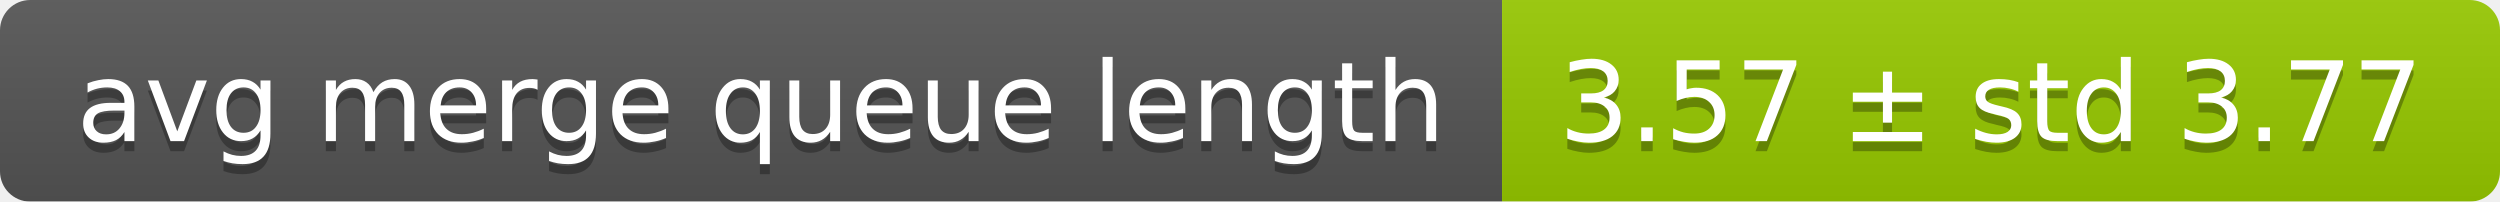
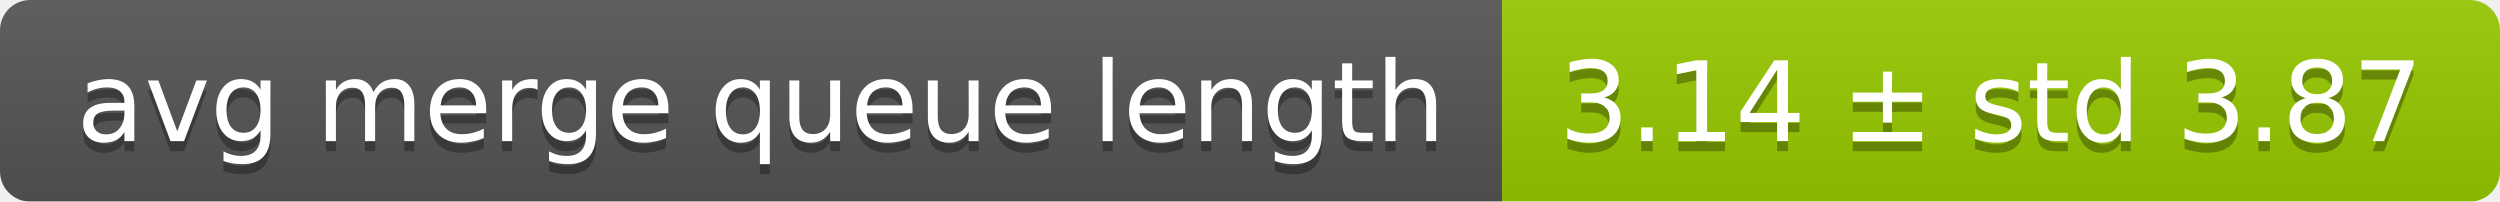
<svg xmlns="http://www.w3.org/2000/svg" width="248" height="20">
  <linearGradient id="smooth" x2="0" y2="100%">
    <stop offset="0" stop-color="#bbb" stop-opacity=".1" />
    <stop offset="1" stop-opacity=".1" />
  </linearGradient>
  <mask id="round">
    <rect width="248" height="20" rx="3" fill="#fff" />
  </mask>
  <g mask="url(#round)">
    <rect width="149" height="20" fill="#555" />
    <rect x="149" width="99" height="20" fill="#97ca00" />
    <rect width="248" height="20" fill="url(#smooth)" />
  </g>
  <g fill="#fff" text-anchor="middle" font-family="DejaVu Sans,Verdana,Geneva,sans-serif" font-size="11">
    <text x="75.5" y="15" fill="#010101" fill-opacity=".3">avg merge queue length</text>
    <text x="75.5" y="14">avg merge queue length</text>
-     <text x="197.5" y="15" fill="#010101" fill-opacity=".3">3.57 ± std 3.77</text>
-     <text x="197.5" y="14">3.57 ± std 3.77</text>
+     <text x="197.5" y="15" fill="#010101" fill-opacity=".3">3.14 ± std 3.87</text>
+     <text x="197.5" y="14">3.14 ± std 3.87</text>
  </g>
</svg>
